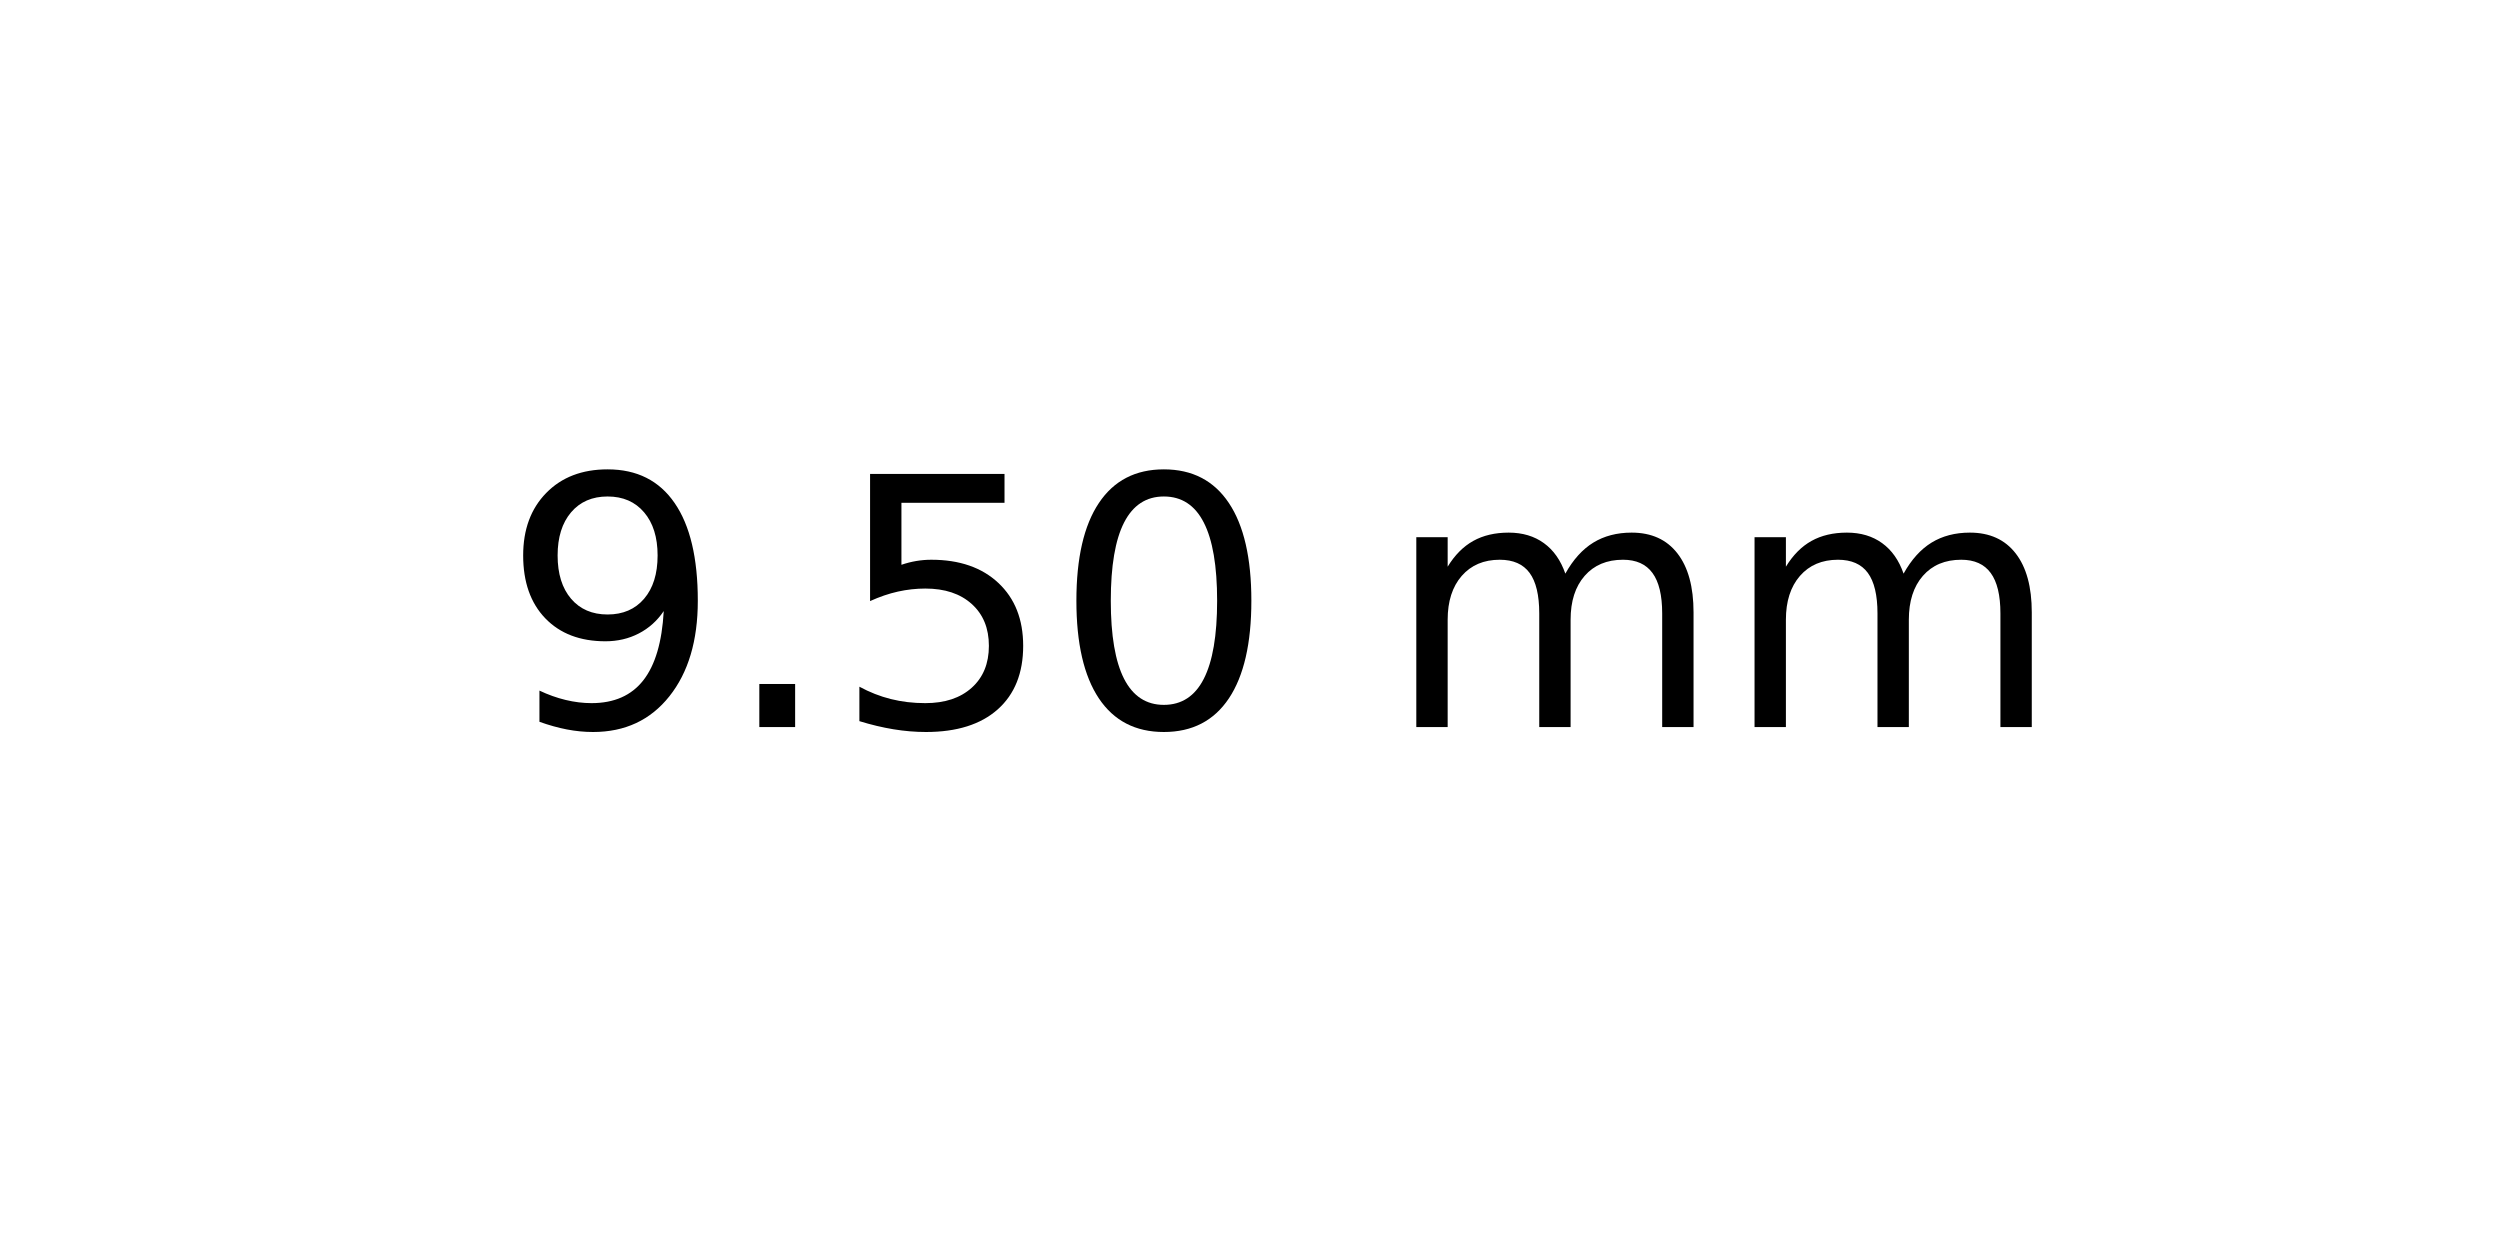
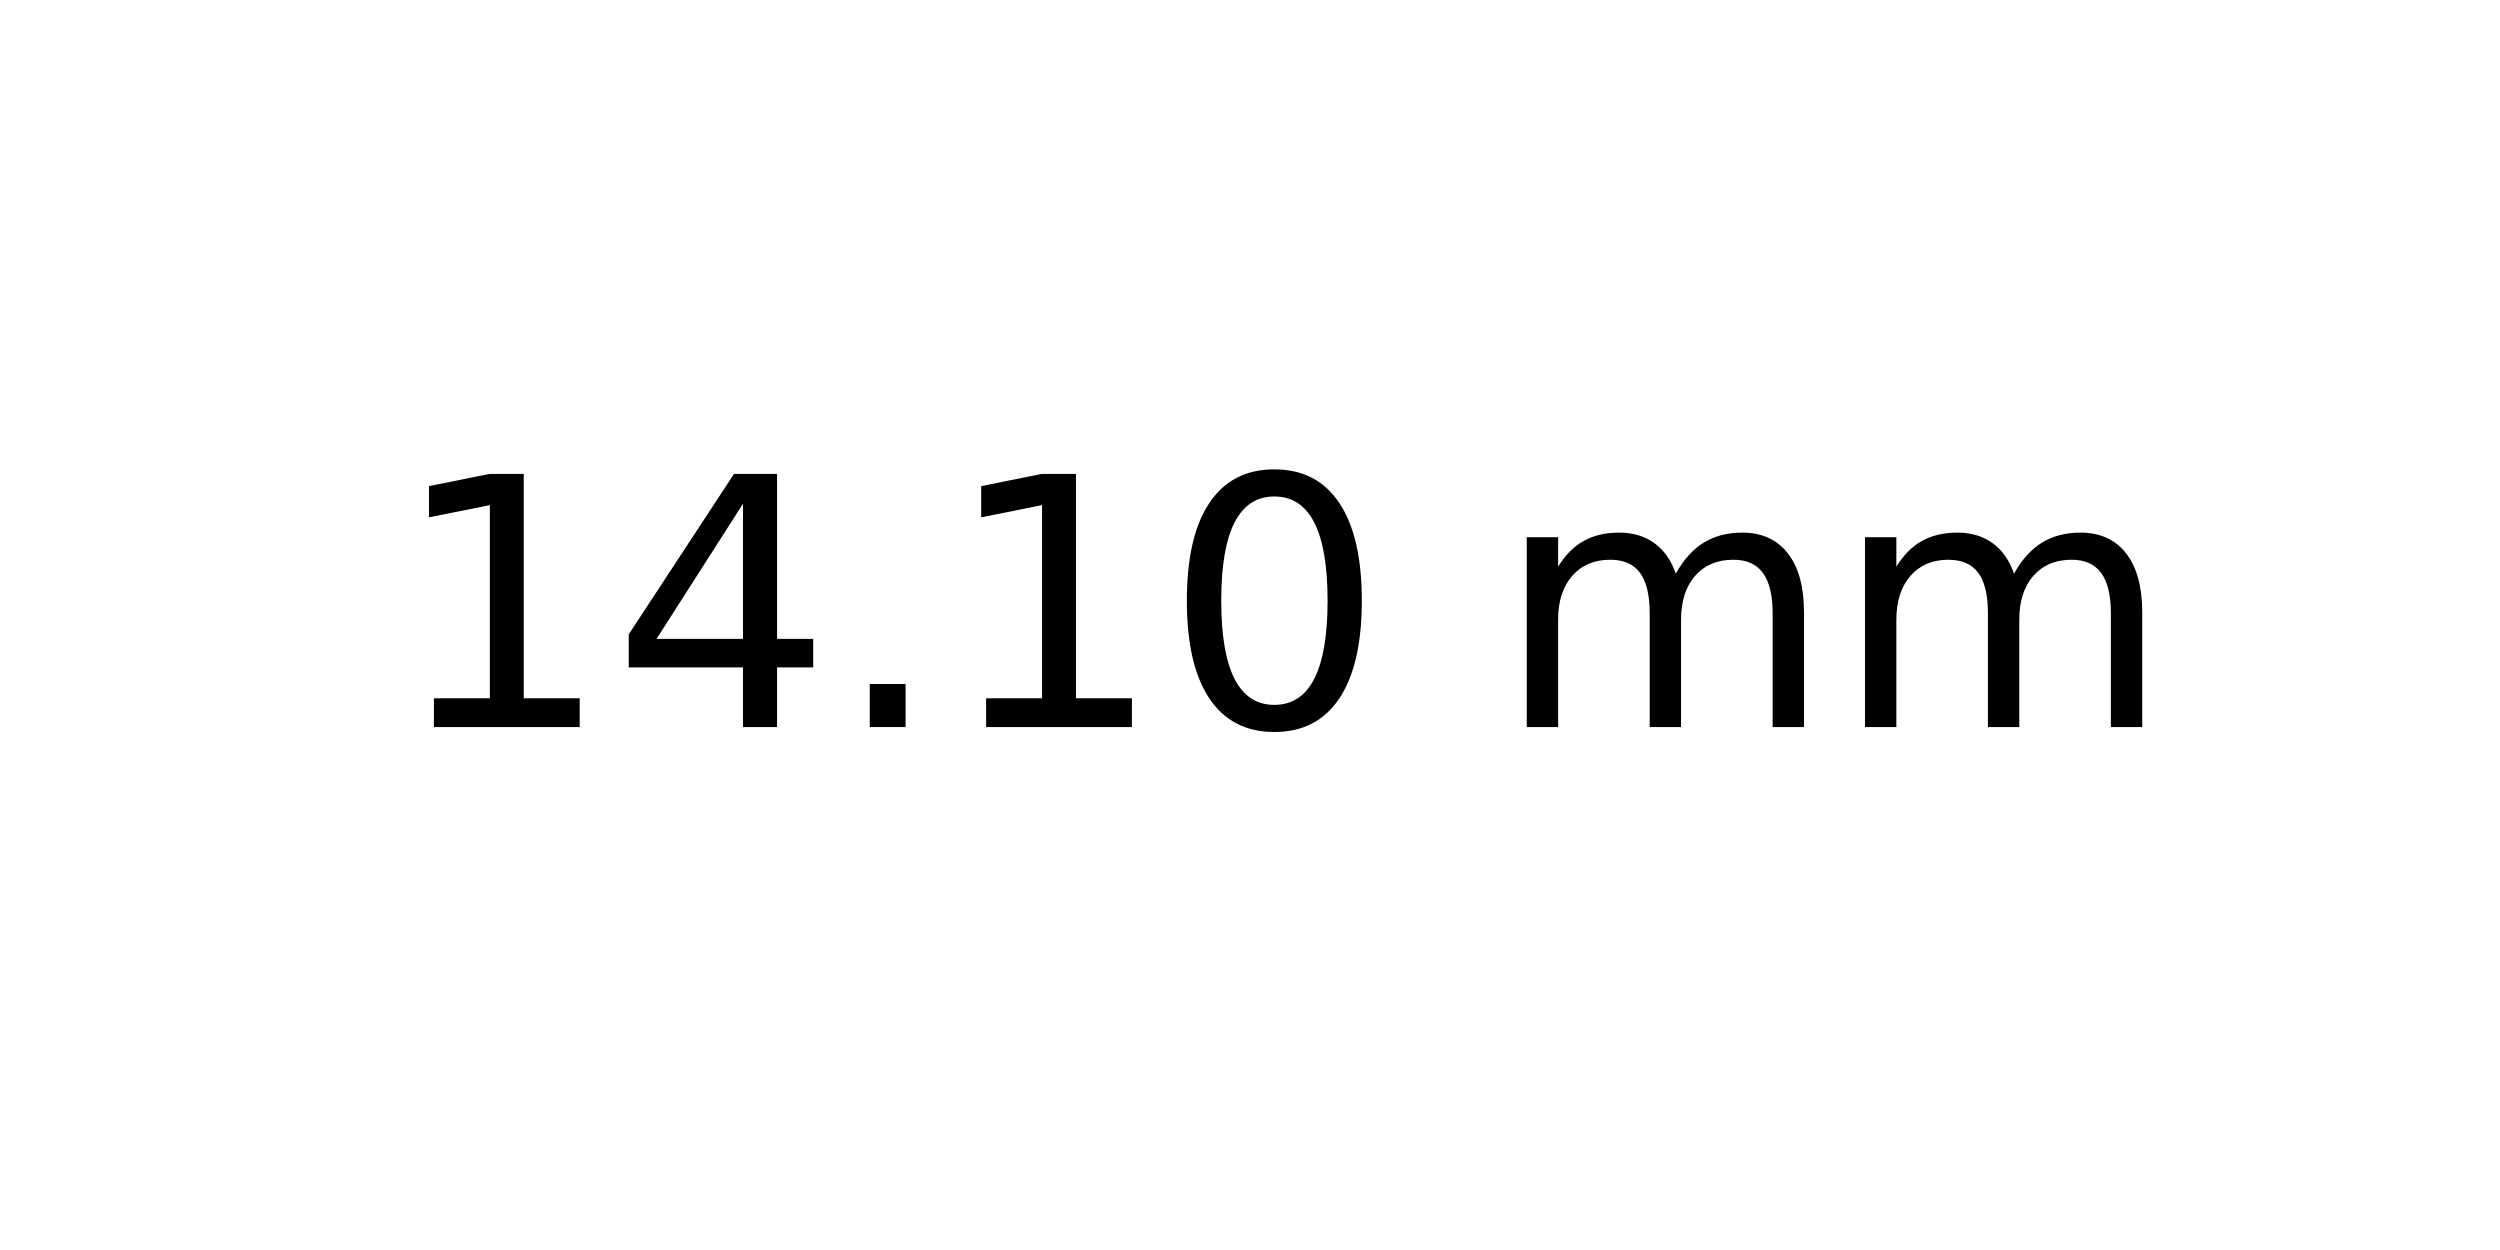
<svg xmlns="http://www.w3.org/2000/svg" xmlns:xlink="http://www.w3.org/1999/xlink" width="72pt" height="36pt" viewBox="0 0 72 36" version="1.1">
  <defs>
    <style type="text/css">*{stroke-linejoin: round; stroke-linecap: butt}</style>
  </defs>
  <g id="figure_1">
    <g id="axes_1">
      <g id="text_1">
-         <g transform="translate(14.4375 20.93937) scale(0.1 -0.1)">
+         <g transform="translate(11.25625 20.93937) scale(0.1 -0.1)">
          <defs>
-             <path id="DejaVuSans-39" d="M 703 97  L 703 672  Q 941 559 1184 500  Q 1428 441 1663 441  Q 2288 441 2617 861  Q 2947 1281 2994 2138  Q 2813 1869 2534 1725  Q 2256 1581 1919 1581  Q 1219 1581 811 2004  Q 403 2428 403 3163  Q 403 3881 828 4315  Q 1253 4750 1959 4750  Q 2769 4750 3195 4129  Q 3622 3509 3622 2328  Q 3622 1225 3098 567  Q 2575 -91 1691 -91  Q 1453 -91 1209 -44  Q 966 3 703 97  z M 1959 2075  Q 2384 2075 2632 2365  Q 2881 2656 2881 3163  Q 2881 3666 2632 3958  Q 2384 4250 1959 4250  Q 1534 4250 1286 3958  Q 1038 3666 1038 3163  Q 1038 2656 1286 2365  Q 1534 2075 1959 2075  z " transform="scale(0.015625)" />
+             <path id="DejaVuSans-31" d="M 794 531  L 1825 531  L 1825 4091  L 703 3866  L 703 4441  L 1819 4666  L 2450 4666  L 2450 531  L 3481 531  L 3481 0  L 794 0  L 794 531  z " transform="scale(0.015625)" />
+             <path id="DejaVuSans-34" d="M 2419 4116  L 825 1625  L 2419 1625  L 2419 4116  z M 2253 4666  L 3047 4666  L 3047 1625  L 3713 1625  L 3713 1100  L 3047 1100  L 3047 0  L 2419 0  L 2419 1100  L 313 1100  L 313 1709  L 2253 4666  z " transform="scale(0.015625)" />
            <path id="DejaVuSans-2e" d="M 684 794  L 1344 794  L 1344 0  L 684 0  L 684 794  z " transform="scale(0.015625)" />
-             <path id="DejaVuSans-35" d="M 691 4666  L 3169 4666  L 3169 4134  L 1269 4134  L 1269 2991  Q 1406 3038 1543 3061  Q 1681 3084 1819 3084  Q 2600 3084 3056 2656  Q 3513 2228 3513 1497  Q 3513 744 3044 326  Q 2575 -91 1722 -91  Q 1428 -91 1123 -41  Q 819 9 494 109  L 494 744  Q 775 591 1075 516  Q 1375 441 1709 441  Q 2250 441 2565 725  Q 2881 1009 2881 1497  Q 2881 1984 2565 2268  Q 2250 2553 1709 2553  Q 1456 2553 1204 2497  Q 953 2441 691 2322  L 691 4666  z " transform="scale(0.015625)" />
            <path id="DejaVuSans-30" d="M 2034 4250  Q 1547 4250 1301 3770  Q 1056 3291 1056 2328  Q 1056 1369 1301 889  Q 1547 409 2034 409  Q 2525 409 2770 889  Q 3016 1369 3016 2328  Q 3016 3291 2770 3770  Q 2525 4250 2034 4250  z M 2034 4750  Q 2819 4750 3233 4129  Q 3647 3509 3647 2328  Q 3647 1150 3233 529  Q 2819 -91 2034 -91  Q 1250 -91 836 529  Q 422 1150 422 2328  Q 422 3509 836 4129  Q 1250 4750 2034 4750  z " transform="scale(0.015625)" />
            <path id="DejaVuSans-20" transform="scale(0.015625)" />
            <path id="DejaVuSans-6d" d="M 3328 2828  Q 3544 3216 3844 3400  Q 4144 3584 4550 3584  Q 5097 3584 5394 3201  Q 5691 2819 5691 2113  L 5691 0  L 5113 0  L 5113 2094  Q 5113 2597 4934 2840  Q 4756 3084 4391 3084  Q 3944 3084 3684 2787  Q 3425 2491 3425 1978  L 3425 0  L 2847 0  L 2847 2094  Q 2847 2600 2669 2842  Q 2491 3084 2119 3084  Q 1678 3084 1418 2786  Q 1159 2488 1159 1978  L 1159 0  L 581 0  L 581 3500  L 1159 3500  L 1159 2956  Q 1356 3278 1631 3431  Q 1906 3584 2284 3584  Q 2666 3584 2933 3390  Q 3200 3197 3328 2828  z " transform="scale(0.015625)" />
          </defs>
-           <use xlink:href="#DejaVuSans-39" />
-           <use xlink:href="#DejaVuSans-2e" x="63.623" />
-           <use xlink:href="#DejaVuSans-35" x="95.41" />
-           <use xlink:href="#DejaVuSans-30" x="159.033" />
-           <use xlink:href="#DejaVuSans-20" x="222.656" />
-           <use xlink:href="#DejaVuSans-6d" x="254.443" />
-           <use xlink:href="#DejaVuSans-6d" x="351.855" />
+           <use xlink:href="#DejaVuSans-31" />
+           <use xlink:href="#DejaVuSans-34" x="63.623" />
+           <use xlink:href="#DejaVuSans-2e" x="127.246" />
+           <use xlink:href="#DejaVuSans-31" x="159.033" />
+           <use xlink:href="#DejaVuSans-30" x="222.656" />
+           <use xlink:href="#DejaVuSans-20" x="286.279" />
+           <use xlink:href="#DejaVuSans-6d" x="318.066" />
+           <use xlink:href="#DejaVuSans-6d" x="415.479" />
        </g>
      </g>
    </g>
  </g>
</svg>
